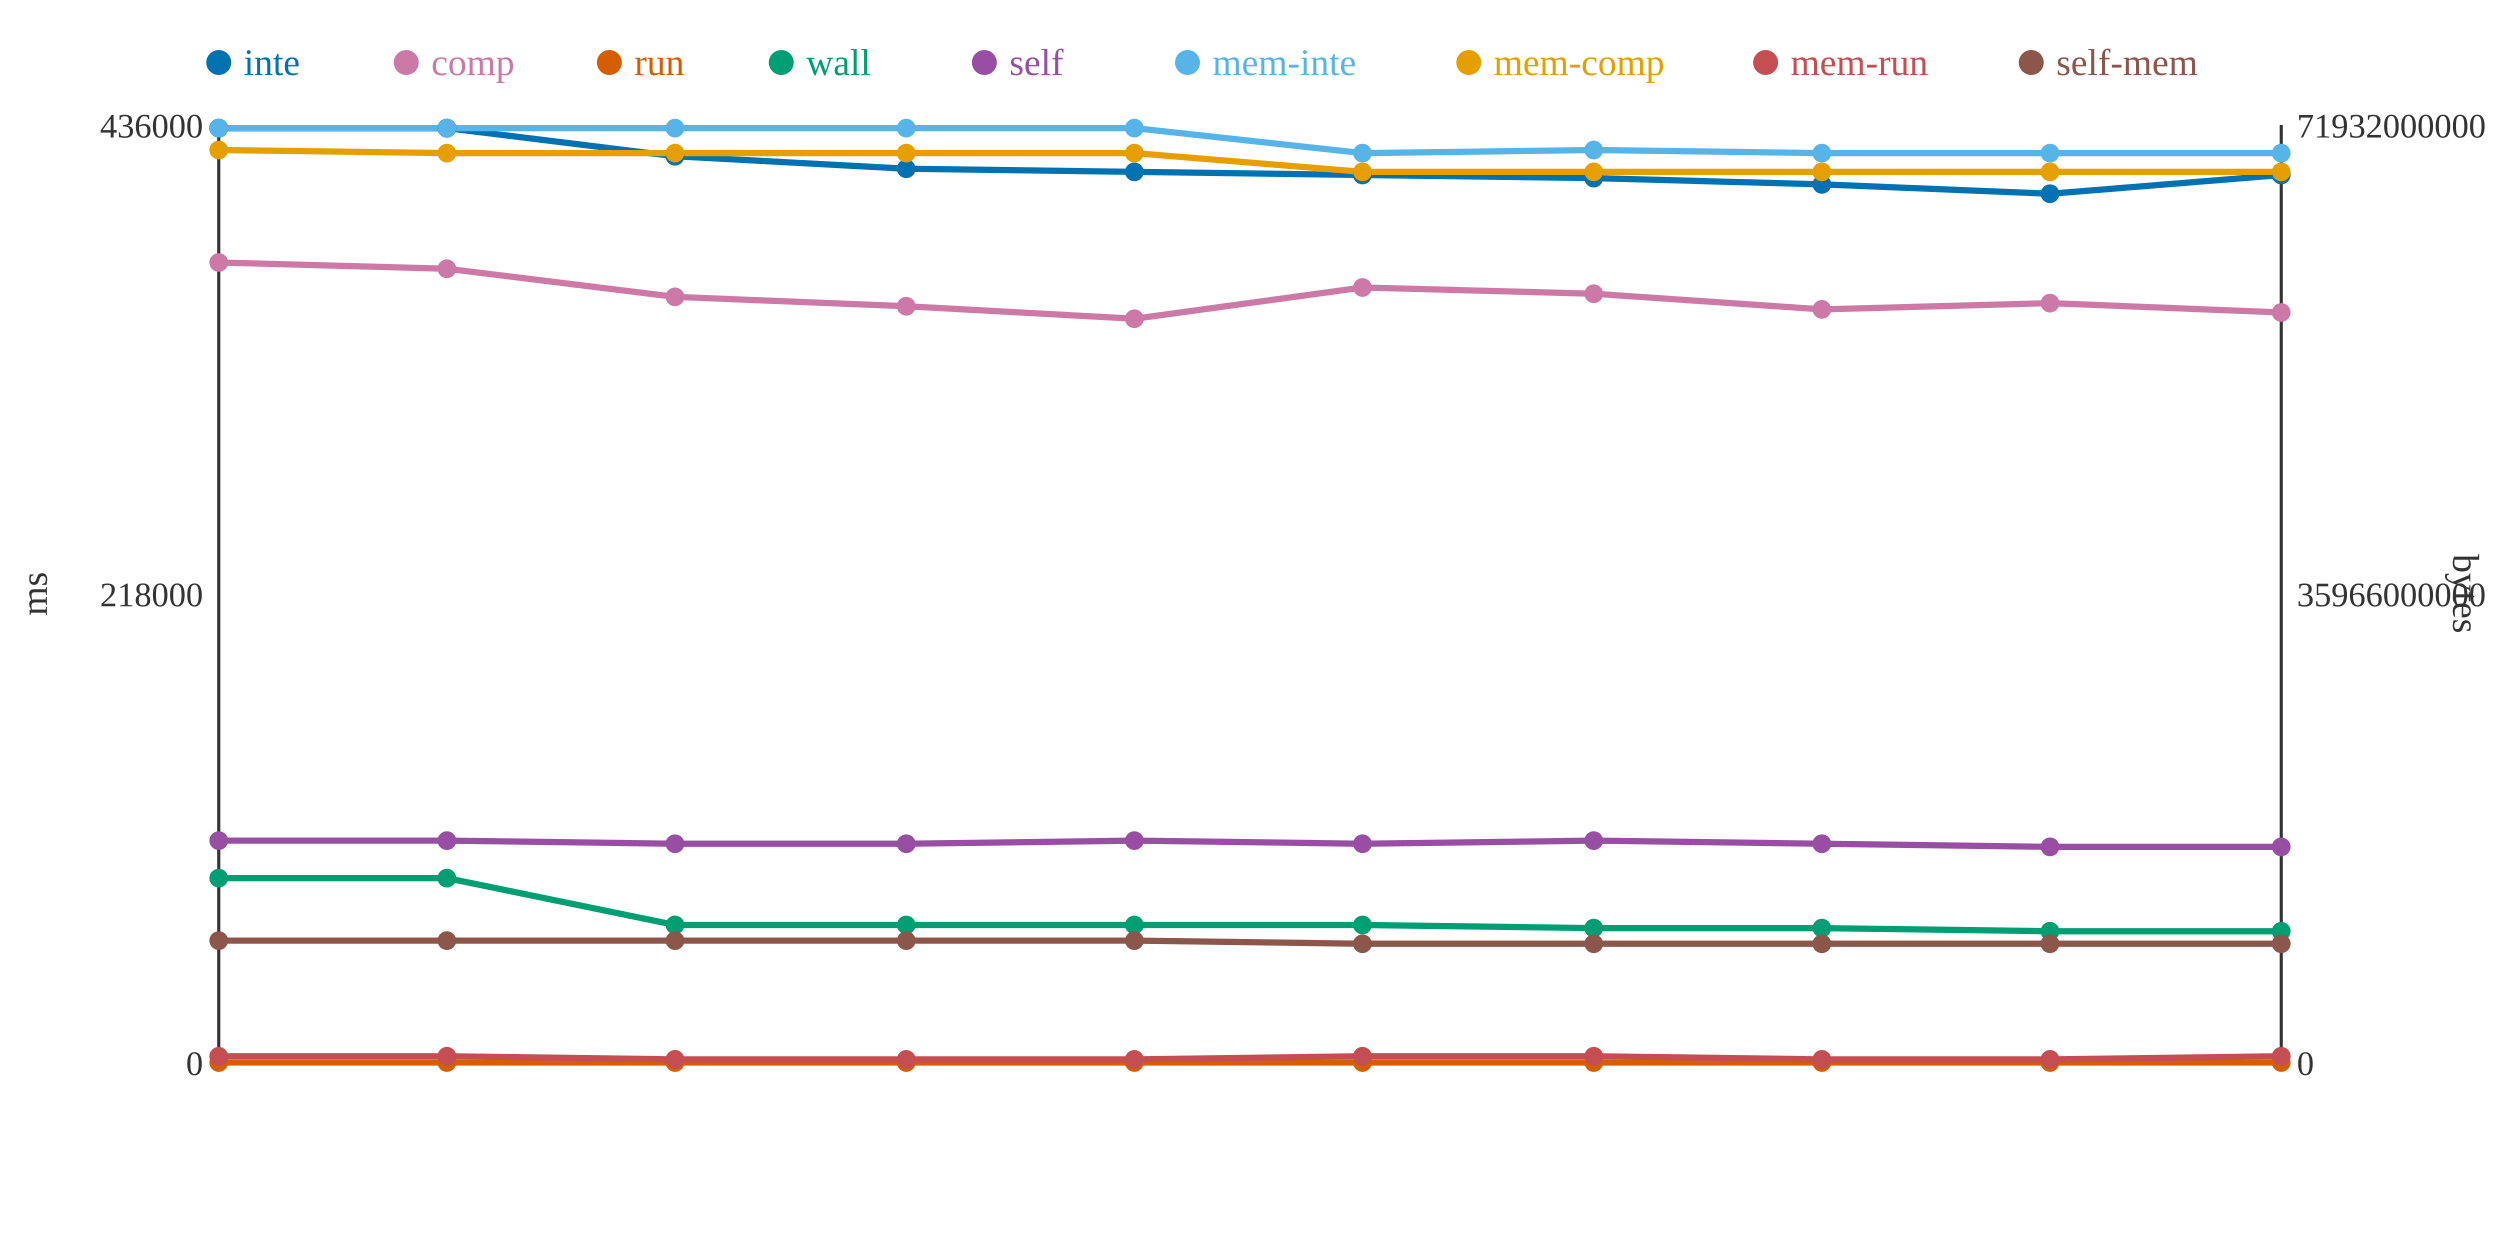
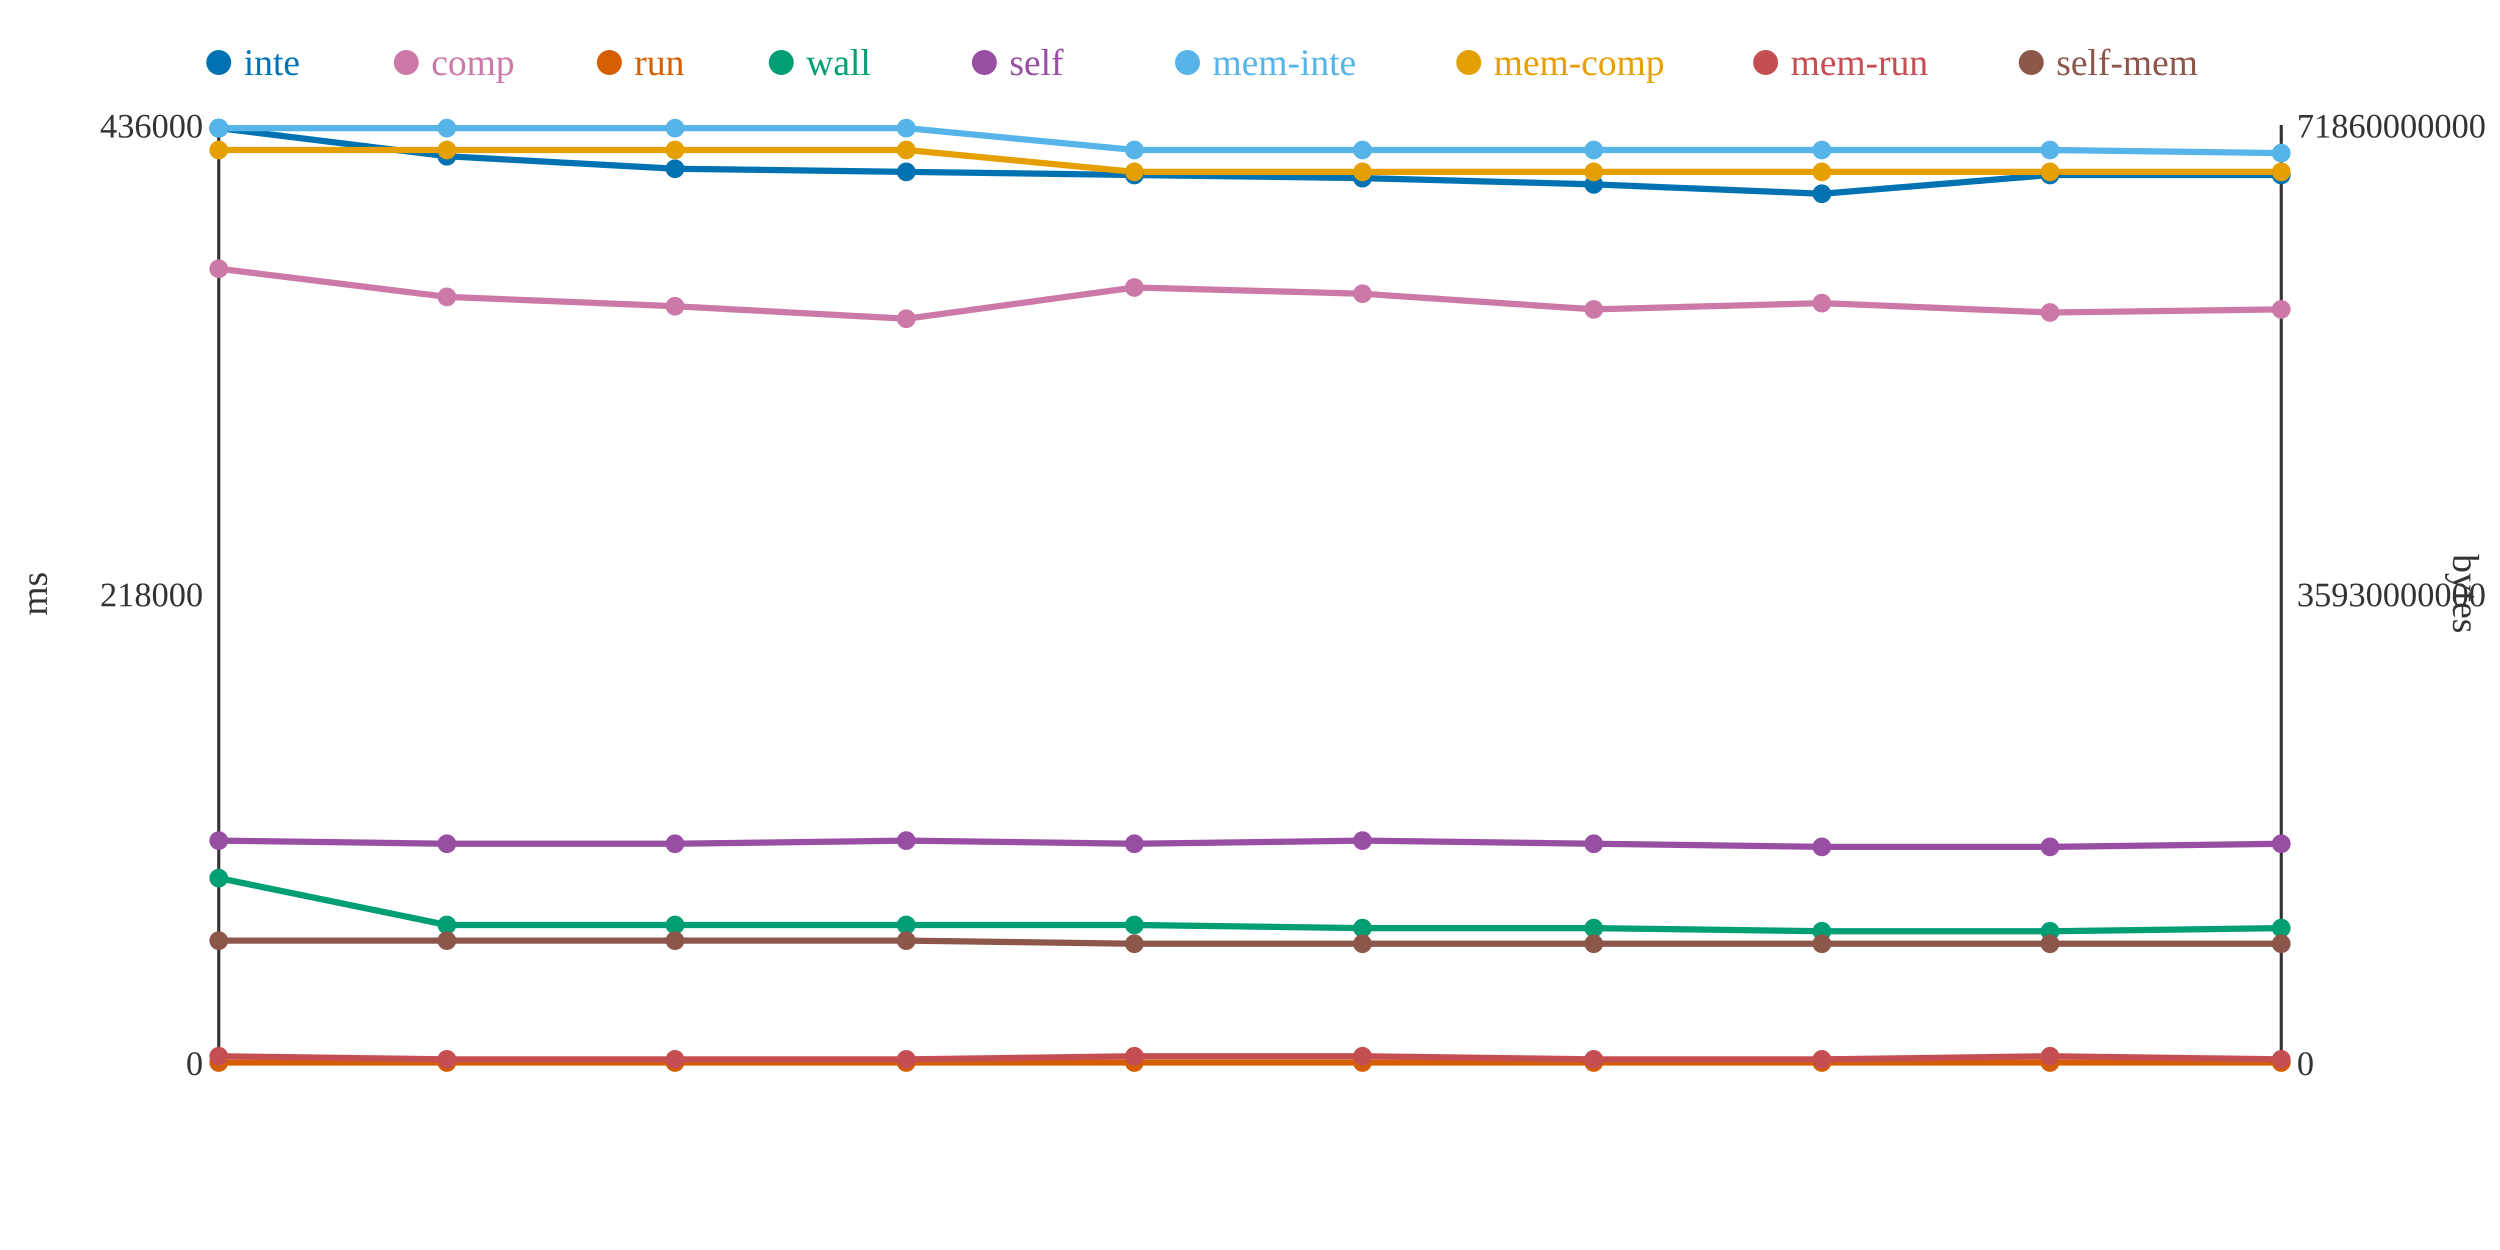
<svg xmlns="http://www.w3.org/2000/svg" width="800" height="400">
  <rect width="800" height="400" fill="white" />
  <line x1="70" y1="40" x2="70" y2="340" stroke="#333" stroke-width="1" />
  <line x1="70" y1="340" x2="730" y2="340" stroke="#333" stroke-width="1" />
  <line x1="730" y1="40" x2="730" y2="340" stroke="#333" stroke-width="1" />
  <text x="65" y="344" text-anchor="end" font-size="11" fill="#333">0</text>
  <text x="65" y="194" text-anchor="end" font-size="11" fill="#333">218000</text>
  <text x="65" y="44" text-anchor="end" font-size="11" fill="#333">436000</text>
  <text x="15" y="190" text-anchor="middle" font-size="12" fill="#333" transform="rotate(-90 15 190)">ms</text>
  <text x="735" y="344" text-anchor="start" font-size="11" fill="#333">0</text>
-   <text x="735" y="194" text-anchor="start" font-size="11" fill="#333">35966000000</text>
-   <text x="735" y="44" text-anchor="start" font-size="11" fill="#333">71932000000</text>
+   <text x="735" y="194" text-anchor="start" font-size="11" fill="#333">35930000000</text>
+   <text x="735" y="44" text-anchor="start" font-size="11" fill="#333">71860000000</text>
  <text x="785" y="190" text-anchor="middle" font-size="12" fill="#333" transform="rotate(90 785 190)">bytes</text>
-   <polyline points="70,41 143,41 216,50 290,54 363,55 436,56 510,57 583,59 656,62 730,56" fill="none" stroke="#0072B2" stroke-width="2" />
-   <polyline points="70,84 143,86 216,95 290,98 363,102 436,92 510,94 583,99 656,97 730,100" fill="none" stroke="#CC79A7" stroke-width="2" />
+   <polyline points="70,41 143,50 216,54 290,55 363,56 436,57 510,59 583,62 656,56 730,56" fill="none" stroke="#0072B2" stroke-width="2" />
+   <polyline points="70,86 143,95 216,98 290,102 363,92 436,94 510,99 583,97 656,100 730,99" fill="none" stroke="#CC79A7" stroke-width="2" />
  <polyline points="70,340 143,340 216,340 290,340 363,340 436,340 510,340 583,340 656,340 730,340" fill="none" stroke="#D55E00" stroke-width="2" />
-   <polyline points="70,281 143,281 216,296 290,296 363,296 436,296 510,297 583,297 656,298 730,298" fill="none" stroke="#009E73" stroke-width="2" />
-   <polyline points="70,269 143,269 216,270 290,270 363,269 436,270 510,269 583,270 656,271 730,271" fill="none" stroke="#984EA3" stroke-width="2" />
-   <polyline points="70,41 143,41 216,41 290,41 363,41 436,49 510,48 583,49 656,49 730,49" fill="none" stroke="#56B4E9" stroke-width="2" />
-   <polyline points="70,48 143,49 216,49 290,49 363,49 436,55 510,55 583,55 656,55 730,55" fill="none" stroke="#E69F00" stroke-width="2" />
-   <polyline points="70,338 143,338 216,339 290,339 363,339 436,338 510,338 583,339 656,339 730,338" fill="none" stroke="#C44E52" stroke-width="2" />
-   <polyline points="70,301 143,301 216,301 290,301 363,301 436,302 510,302 583,302 656,302 730,302" fill="none" stroke="#8C564B" stroke-width="2" />
+   <polyline points="70,281 143,296 216,296 290,296 363,296 436,297 510,297 583,298 656,298 730,297" fill="none" stroke="#009E73" stroke-width="2" />
+   <polyline points="70,269 143,270 216,270 290,269 363,270 436,269 510,270 583,271 656,271 730,270" fill="none" stroke="#984EA3" stroke-width="2" />
+   <polyline points="70,41 143,41 216,41 290,41 363,48 436,48 510,48 583,48 656,48 730,49" fill="none" stroke="#56B4E9" stroke-width="2" />
+   <polyline points="70,48 143,48 216,48 290,48 363,55 436,55 510,55 583,55 656,55 730,55" fill="none" stroke="#E69F00" stroke-width="2" />
+   <polyline points="70,338 143,339 216,339 290,339 363,338 436,338 510,339 583,339 656,338 730,339" fill="none" stroke="#C44E52" stroke-width="2" />
+   <polyline points="70,301 143,301 216,301 290,301 363,302 436,302 510,302 583,302 656,302 730,302" fill="none" stroke="#8C564B" stroke-width="2" />
  <circle cx="70" cy="41" r="3" fill="#0072B2" />
-   <circle cx="70" cy="84" r="3" fill="#CC79A7" />
+   <circle cx="70" cy="86" r="3" fill="#CC79A7" />
  <circle cx="70" cy="340" r="3" fill="#D55E00" />
  <circle cx="70" cy="281" r="3" fill="#009E73" />
  <circle cx="70" cy="269" r="3" fill="#984EA3" />
  <circle cx="70" cy="41" r="3" fill="#56B4E9" />
  <circle cx="70" cy="48" r="3" fill="#E69F00" />
  <circle cx="70" cy="338" r="3" fill="#C44E52" />
  <circle cx="70" cy="301" r="3" fill="#8C564B" />
-   <circle cx="143" cy="41" r="3" fill="#0072B2" />
-   <circle cx="143" cy="86" r="3" fill="#CC79A7" />
+   <circle cx="143" cy="50" r="3" fill="#0072B2" />
+   <circle cx="143" cy="95" r="3" fill="#CC79A7" />
  <circle cx="143" cy="340" r="3" fill="#D55E00" />
-   <circle cx="143" cy="281" r="3" fill="#009E73" />
-   <circle cx="143" cy="269" r="3" fill="#984EA3" />
+   <circle cx="143" cy="296" r="3" fill="#009E73" />
+   <circle cx="143" cy="270" r="3" fill="#984EA3" />
  <circle cx="143" cy="41" r="3" fill="#56B4E9" />
-   <circle cx="143" cy="49" r="3" fill="#E69F00" />
-   <circle cx="143" cy="338" r="3" fill="#C44E52" />
+   <circle cx="143" cy="48" r="3" fill="#E69F00" />
+   <circle cx="143" cy="339" r="3" fill="#C44E52" />
  <circle cx="143" cy="301" r="3" fill="#8C564B" />
-   <circle cx="216" cy="50" r="3" fill="#0072B2" />
-   <circle cx="216" cy="95" r="3" fill="#CC79A7" />
+   <circle cx="216" cy="54" r="3" fill="#0072B2" />
+   <circle cx="216" cy="98" r="3" fill="#CC79A7" />
  <circle cx="216" cy="340" r="3" fill="#D55E00" />
  <circle cx="216" cy="296" r="3" fill="#009E73" />
  <circle cx="216" cy="270" r="3" fill="#984EA3" />
  <circle cx="216" cy="41" r="3" fill="#56B4E9" />
-   <circle cx="216" cy="49" r="3" fill="#E69F00" />
+   <circle cx="216" cy="48" r="3" fill="#E69F00" />
  <circle cx="216" cy="339" r="3" fill="#C44E52" />
  <circle cx="216" cy="301" r="3" fill="#8C564B" />
-   <circle cx="290" cy="54" r="3" fill="#0072B2" />
-   <circle cx="290" cy="98" r="3" fill="#CC79A7" />
+   <circle cx="290" cy="55" r="3" fill="#0072B2" />
+   <circle cx="290" cy="102" r="3" fill="#CC79A7" />
  <circle cx="290" cy="340" r="3" fill="#D55E00" />
  <circle cx="290" cy="296" r="3" fill="#009E73" />
-   <circle cx="290" cy="270" r="3" fill="#984EA3" />
+   <circle cx="290" cy="269" r="3" fill="#984EA3" />
  <circle cx="290" cy="41" r="3" fill="#56B4E9" />
-   <circle cx="290" cy="49" r="3" fill="#E69F00" />
+   <circle cx="290" cy="48" r="3" fill="#E69F00" />
  <circle cx="290" cy="339" r="3" fill="#C44E52" />
  <circle cx="290" cy="301" r="3" fill="#8C564B" />
-   <circle cx="363" cy="55" r="3" fill="#0072B2" />
-   <circle cx="363" cy="102" r="3" fill="#CC79A7" />
+   <circle cx="363" cy="56" r="3" fill="#0072B2" />
+   <circle cx="363" cy="92" r="3" fill="#CC79A7" />
  <circle cx="363" cy="340" r="3" fill="#D55E00" />
  <circle cx="363" cy="296" r="3" fill="#009E73" />
-   <circle cx="363" cy="269" r="3" fill="#984EA3" />
-   <circle cx="363" cy="41" r="3" fill="#56B4E9" />
-   <circle cx="363" cy="49" r="3" fill="#E69F00" />
-   <circle cx="363" cy="339" r="3" fill="#C44E52" />
-   <circle cx="363" cy="301" r="3" fill="#8C564B" />
-   <circle cx="436" cy="56" r="3" fill="#0072B2" />
-   <circle cx="436" cy="92" r="3" fill="#CC79A7" />
+   <circle cx="363" cy="270" r="3" fill="#984EA3" />
+   <circle cx="363" cy="48" r="3" fill="#56B4E9" />
+   <circle cx="363" cy="55" r="3" fill="#E69F00" />
+   <circle cx="363" cy="338" r="3" fill="#C44E52" />
+   <circle cx="363" cy="302" r="3" fill="#8C564B" />
+   <circle cx="436" cy="57" r="3" fill="#0072B2" />
+   <circle cx="436" cy="94" r="3" fill="#CC79A7" />
  <circle cx="436" cy="340" r="3" fill="#D55E00" />
-   <circle cx="436" cy="296" r="3" fill="#009E73" />
-   <circle cx="436" cy="270" r="3" fill="#984EA3" />
-   <circle cx="436" cy="49" r="3" fill="#56B4E9" />
+   <circle cx="436" cy="297" r="3" fill="#009E73" />
+   <circle cx="436" cy="269" r="3" fill="#984EA3" />
+   <circle cx="436" cy="48" r="3" fill="#56B4E9" />
  <circle cx="436" cy="55" r="3" fill="#E69F00" />
  <circle cx="436" cy="338" r="3" fill="#C44E52" />
  <circle cx="436" cy="302" r="3" fill="#8C564B" />
-   <circle cx="510" cy="57" r="3" fill="#0072B2" />
-   <circle cx="510" cy="94" r="3" fill="#CC79A7" />
+   <circle cx="510" cy="59" r="3" fill="#0072B2" />
+   <circle cx="510" cy="99" r="3" fill="#CC79A7" />
  <circle cx="510" cy="340" r="3" fill="#D55E00" />
  <circle cx="510" cy="297" r="3" fill="#009E73" />
-   <circle cx="510" cy="269" r="3" fill="#984EA3" />
+   <circle cx="510" cy="270" r="3" fill="#984EA3" />
  <circle cx="510" cy="48" r="3" fill="#56B4E9" />
  <circle cx="510" cy="55" r="3" fill="#E69F00" />
-   <circle cx="510" cy="338" r="3" fill="#C44E52" />
+   <circle cx="510" cy="339" r="3" fill="#C44E52" />
  <circle cx="510" cy="302" r="3" fill="#8C564B" />
-   <circle cx="583" cy="59" r="3" fill="#0072B2" />
-   <circle cx="583" cy="99" r="3" fill="#CC79A7" />
+   <circle cx="583" cy="62" r="3" fill="#0072B2" />
+   <circle cx="583" cy="97" r="3" fill="#CC79A7" />
  <circle cx="583" cy="340" r="3" fill="#D55E00" />
-   <circle cx="583" cy="297" r="3" fill="#009E73" />
-   <circle cx="583" cy="270" r="3" fill="#984EA3" />
-   <circle cx="583" cy="49" r="3" fill="#56B4E9" />
+   <circle cx="583" cy="298" r="3" fill="#009E73" />
+   <circle cx="583" cy="271" r="3" fill="#984EA3" />
+   <circle cx="583" cy="48" r="3" fill="#56B4E9" />
  <circle cx="583" cy="55" r="3" fill="#E69F00" />
  <circle cx="583" cy="339" r="3" fill="#C44E52" />
  <circle cx="583" cy="302" r="3" fill="#8C564B" />
-   <circle cx="656" cy="62" r="3" fill="#0072B2" />
-   <circle cx="656" cy="97" r="3" fill="#CC79A7" />
+   <circle cx="656" cy="56" r="3" fill="#0072B2" />
+   <circle cx="656" cy="100" r="3" fill="#CC79A7" />
  <circle cx="656" cy="340" r="3" fill="#D55E00" />
  <circle cx="656" cy="298" r="3" fill="#009E73" />
  <circle cx="656" cy="271" r="3" fill="#984EA3" />
-   <circle cx="656" cy="49" r="3" fill="#56B4E9" />
+   <circle cx="656" cy="48" r="3" fill="#56B4E9" />
  <circle cx="656" cy="55" r="3" fill="#E69F00" />
-   <circle cx="656" cy="339" r="3" fill="#C44E52" />
+   <circle cx="656" cy="338" r="3" fill="#C44E52" />
  <circle cx="656" cy="302" r="3" fill="#8C564B" />
  <circle cx="730" cy="56" r="3" fill="#0072B2" />
-   <circle cx="730" cy="100" r="3" fill="#CC79A7" />
+   <circle cx="730" cy="99" r="3" fill="#CC79A7" />
  <circle cx="730" cy="340" r="3" fill="#D55E00" />
-   <circle cx="730" cy="298" r="3" fill="#009E73" />
-   <circle cx="730" cy="271" r="3" fill="#984EA3" />
+   <circle cx="730" cy="297" r="3" fill="#009E73" />
+   <circle cx="730" cy="270" r="3" fill="#984EA3" />
  <circle cx="730" cy="49" r="3" fill="#56B4E9" />
  <circle cx="730" cy="55" r="3" fill="#E69F00" />
-   <circle cx="730" cy="338" r="3" fill="#C44E52" />
+   <circle cx="730" cy="339" r="3" fill="#C44E52" />
  <circle cx="730" cy="302" r="3" fill="#8C564B" />
  <circle cx="70" cy="20" r="4" fill="#0072B2" />
  <text x="78" y="24" text-anchor="start" font-size="12" fill="#0072B2">inte</text>
  <circle cx="130" cy="20" r="4" fill="#CC79A7" />
  <text x="138" y="24" text-anchor="start" font-size="12" fill="#CC79A7">comp</text>
  <circle cx="195" cy="20" r="4" fill="#D55E00" />
  <text x="203" y="24" text-anchor="start" font-size="12" fill="#D55E00">run</text>
  <circle cx="250" cy="20" r="4" fill="#009E73" />
  <text x="258" y="24" text-anchor="start" font-size="12" fill="#009E73">wall</text>
  <circle cx="315" cy="20" r="4" fill="#984EA3" />
  <text x="323" y="24" text-anchor="start" font-size="12" fill="#984EA3">self</text>
  <circle cx="380" cy="20" r="4" fill="#56B4E9" />
  <text x="388" y="24" text-anchor="start" font-size="12" fill="#56B4E9">mem-inte</text>
  <circle cx="470" cy="20" r="4" fill="#E69F00" />
  <text x="478" y="24" text-anchor="start" font-size="12" fill="#E69F00">mem-comp</text>
  <circle cx="565" cy="20" r="4" fill="#C44E52" />
  <text x="573" y="24" text-anchor="start" font-size="12" fill="#C44E52">mem-run</text>
  <circle cx="650" cy="20" r="4" fill="#8C564B" />
  <text x="658" y="24" text-anchor="start" font-size="12" fill="#8C564B">self-mem</text>
</svg>
